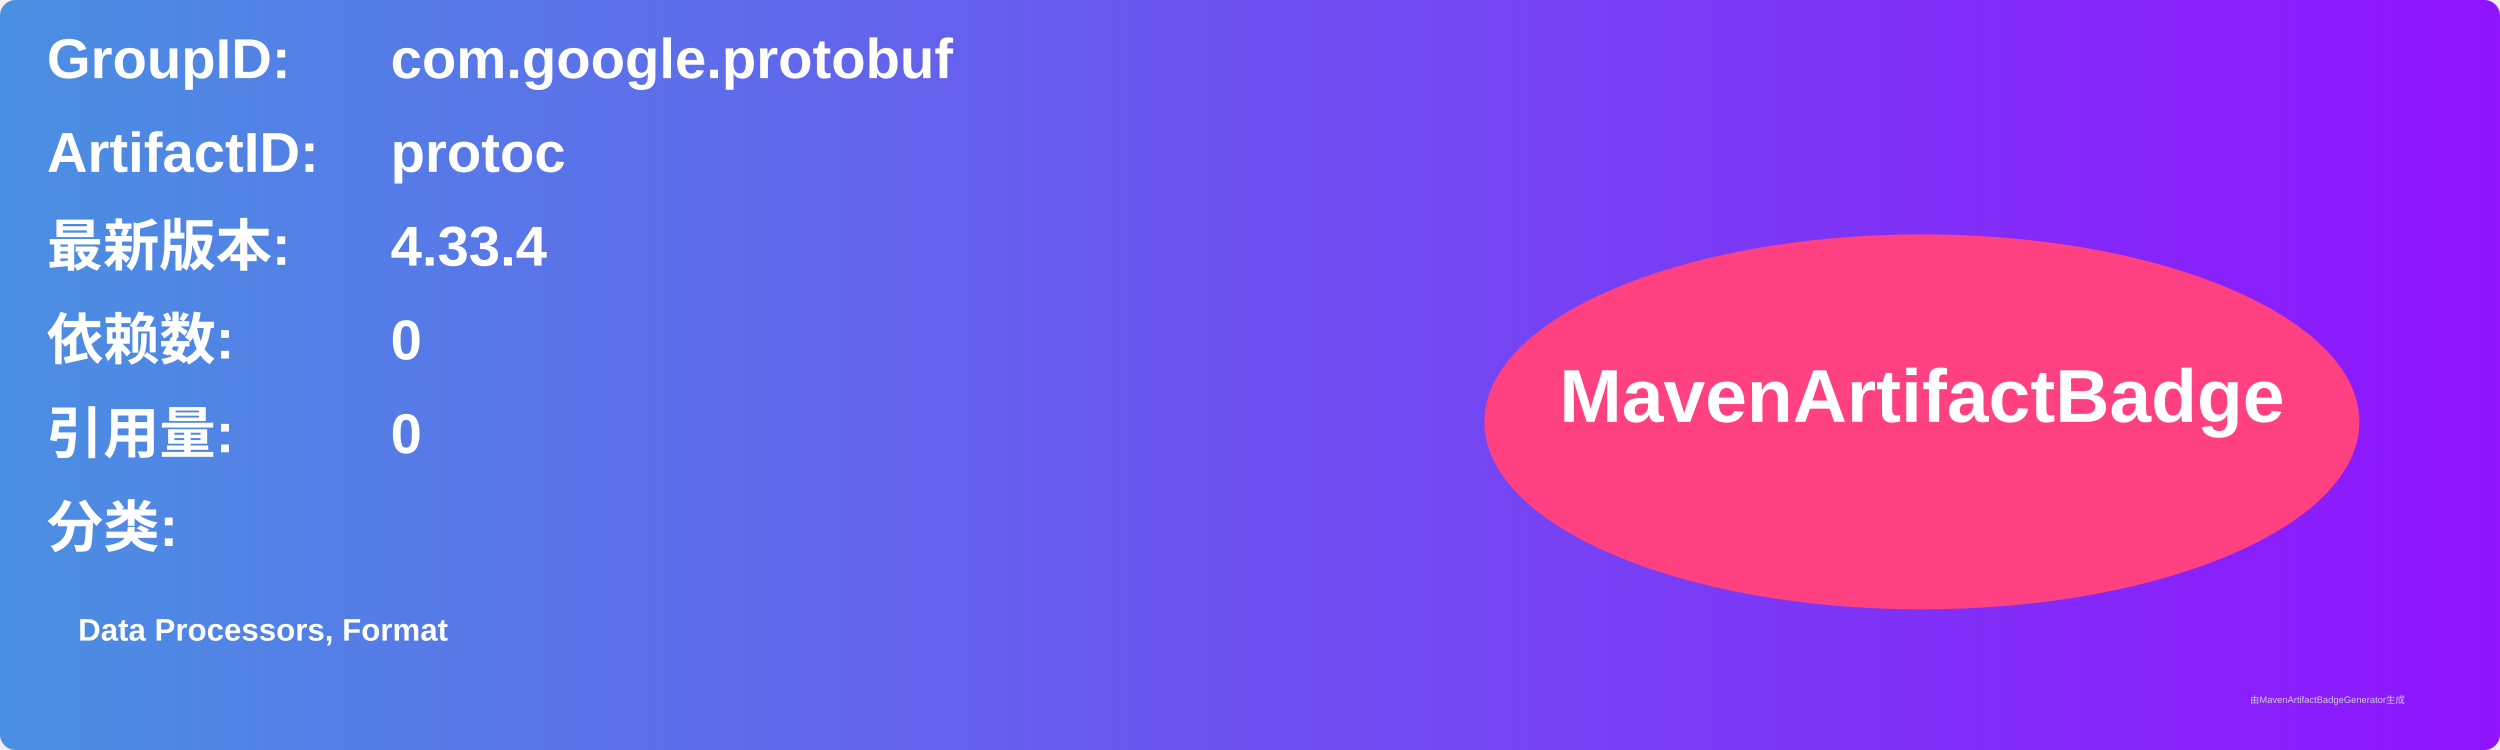
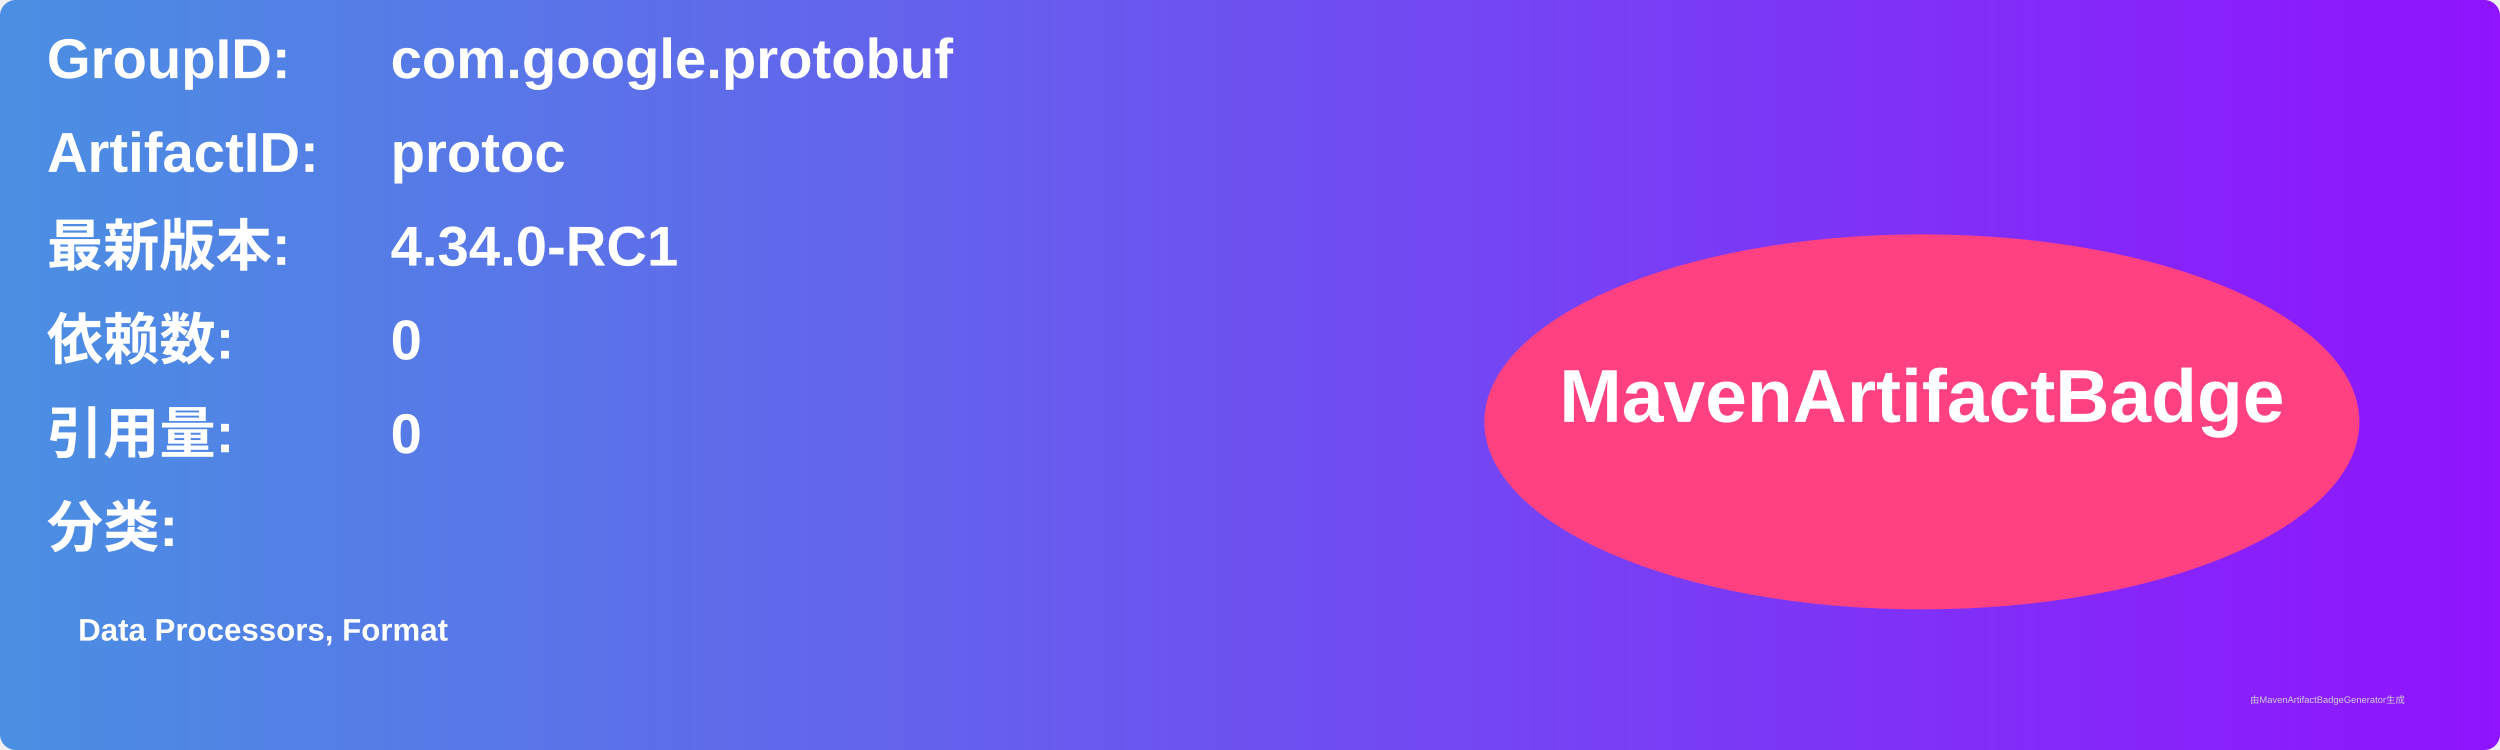
<svg xmlns="http://www.w3.org/2000/svg" width="800" height="240" viewBox="0 0 800 240">
  <linearGradient id="grad" x1="0%" y1="0%" x2="100%" y2="0%">
    <stop offset="0%" stop-color="#4a90e2" />
    <stop offset="100%" stop-color="#9013fe" />
  </linearGradient>
  <rect width="100%" height="100%" rx="5" ry="5" fill="url(#grad)" />
  <g transform="translate(15, 15)">
    <text x="0" y="10" font-family="Arial" font-size="18" fill="white" font-weight="bold" width="260">GroupID:</text>
    <text x="110" y="10" font-family="Arial" font-size="18" fill="white" font-weight="bold" width="460">com.google.protobuf</text>
    <text x="0" y="40" font-family="Arial" font-size="18" fill="white" font-weight="bold" width="260">ArtifactID:</text>
    <text x="110" y="40" font-family="Arial" font-size="18" fill="white" font-weight="bold" width="460">protoc</text>
    <text x="0" y="70" font-family="Arial" font-size="18" fill="white" font-weight="bold">最新版本:</text>
    <text x="110" y="70" font-family="Arial" font-size="18" fill="white" font-weight="bold">
-       <tspan font-weight="bold">4.33.4</tspan>
+       <tspan font-weight="bold">4.34.0-RC1</tspan>
    </text>
    <text x="0" y="100" font-family="Arial" font-size="18" fill="white" font-weight="bold">依赖数: </text>
    <text x="110" y="100" font-family="Arial" font-size="18" fill="white">
      <tspan font-weight="bold">0</tspan>
    </text>
    <text x="0" y="130" font-family="Arial" font-size="18" fill="white" font-weight="bold">引用量: </text>
    <text x="110" y="130" font-family="Arial" font-size="18" fill="white">
      <tspan font-weight="bold">0</tspan>
    </text>
    <text x="0" y="160" font-family="Arial" font-size="18" fill="white" font-weight="bold">分类:</text>
    <text x="10" y="190" font-family="Arial" font-size="10" fill="white">
      <tspan font-weight="bold">Data Processors, Format</tspan>
    </text>
    <ellipse cx="600" cy="120" rx="140" ry="60" fill="#ff4081" />
    <text x="600" y="120" text-anchor="middle" font-family="Arial" font-size="24" fill="white" font-weight="bold">MavenArtifactBadge</text>
  </g>
  <text x="720" y="225" font-family="Arial" font-size="3" fill="#d0d0d0">由MavenArtifactBadgeGenerator生成</text>
</svg>
